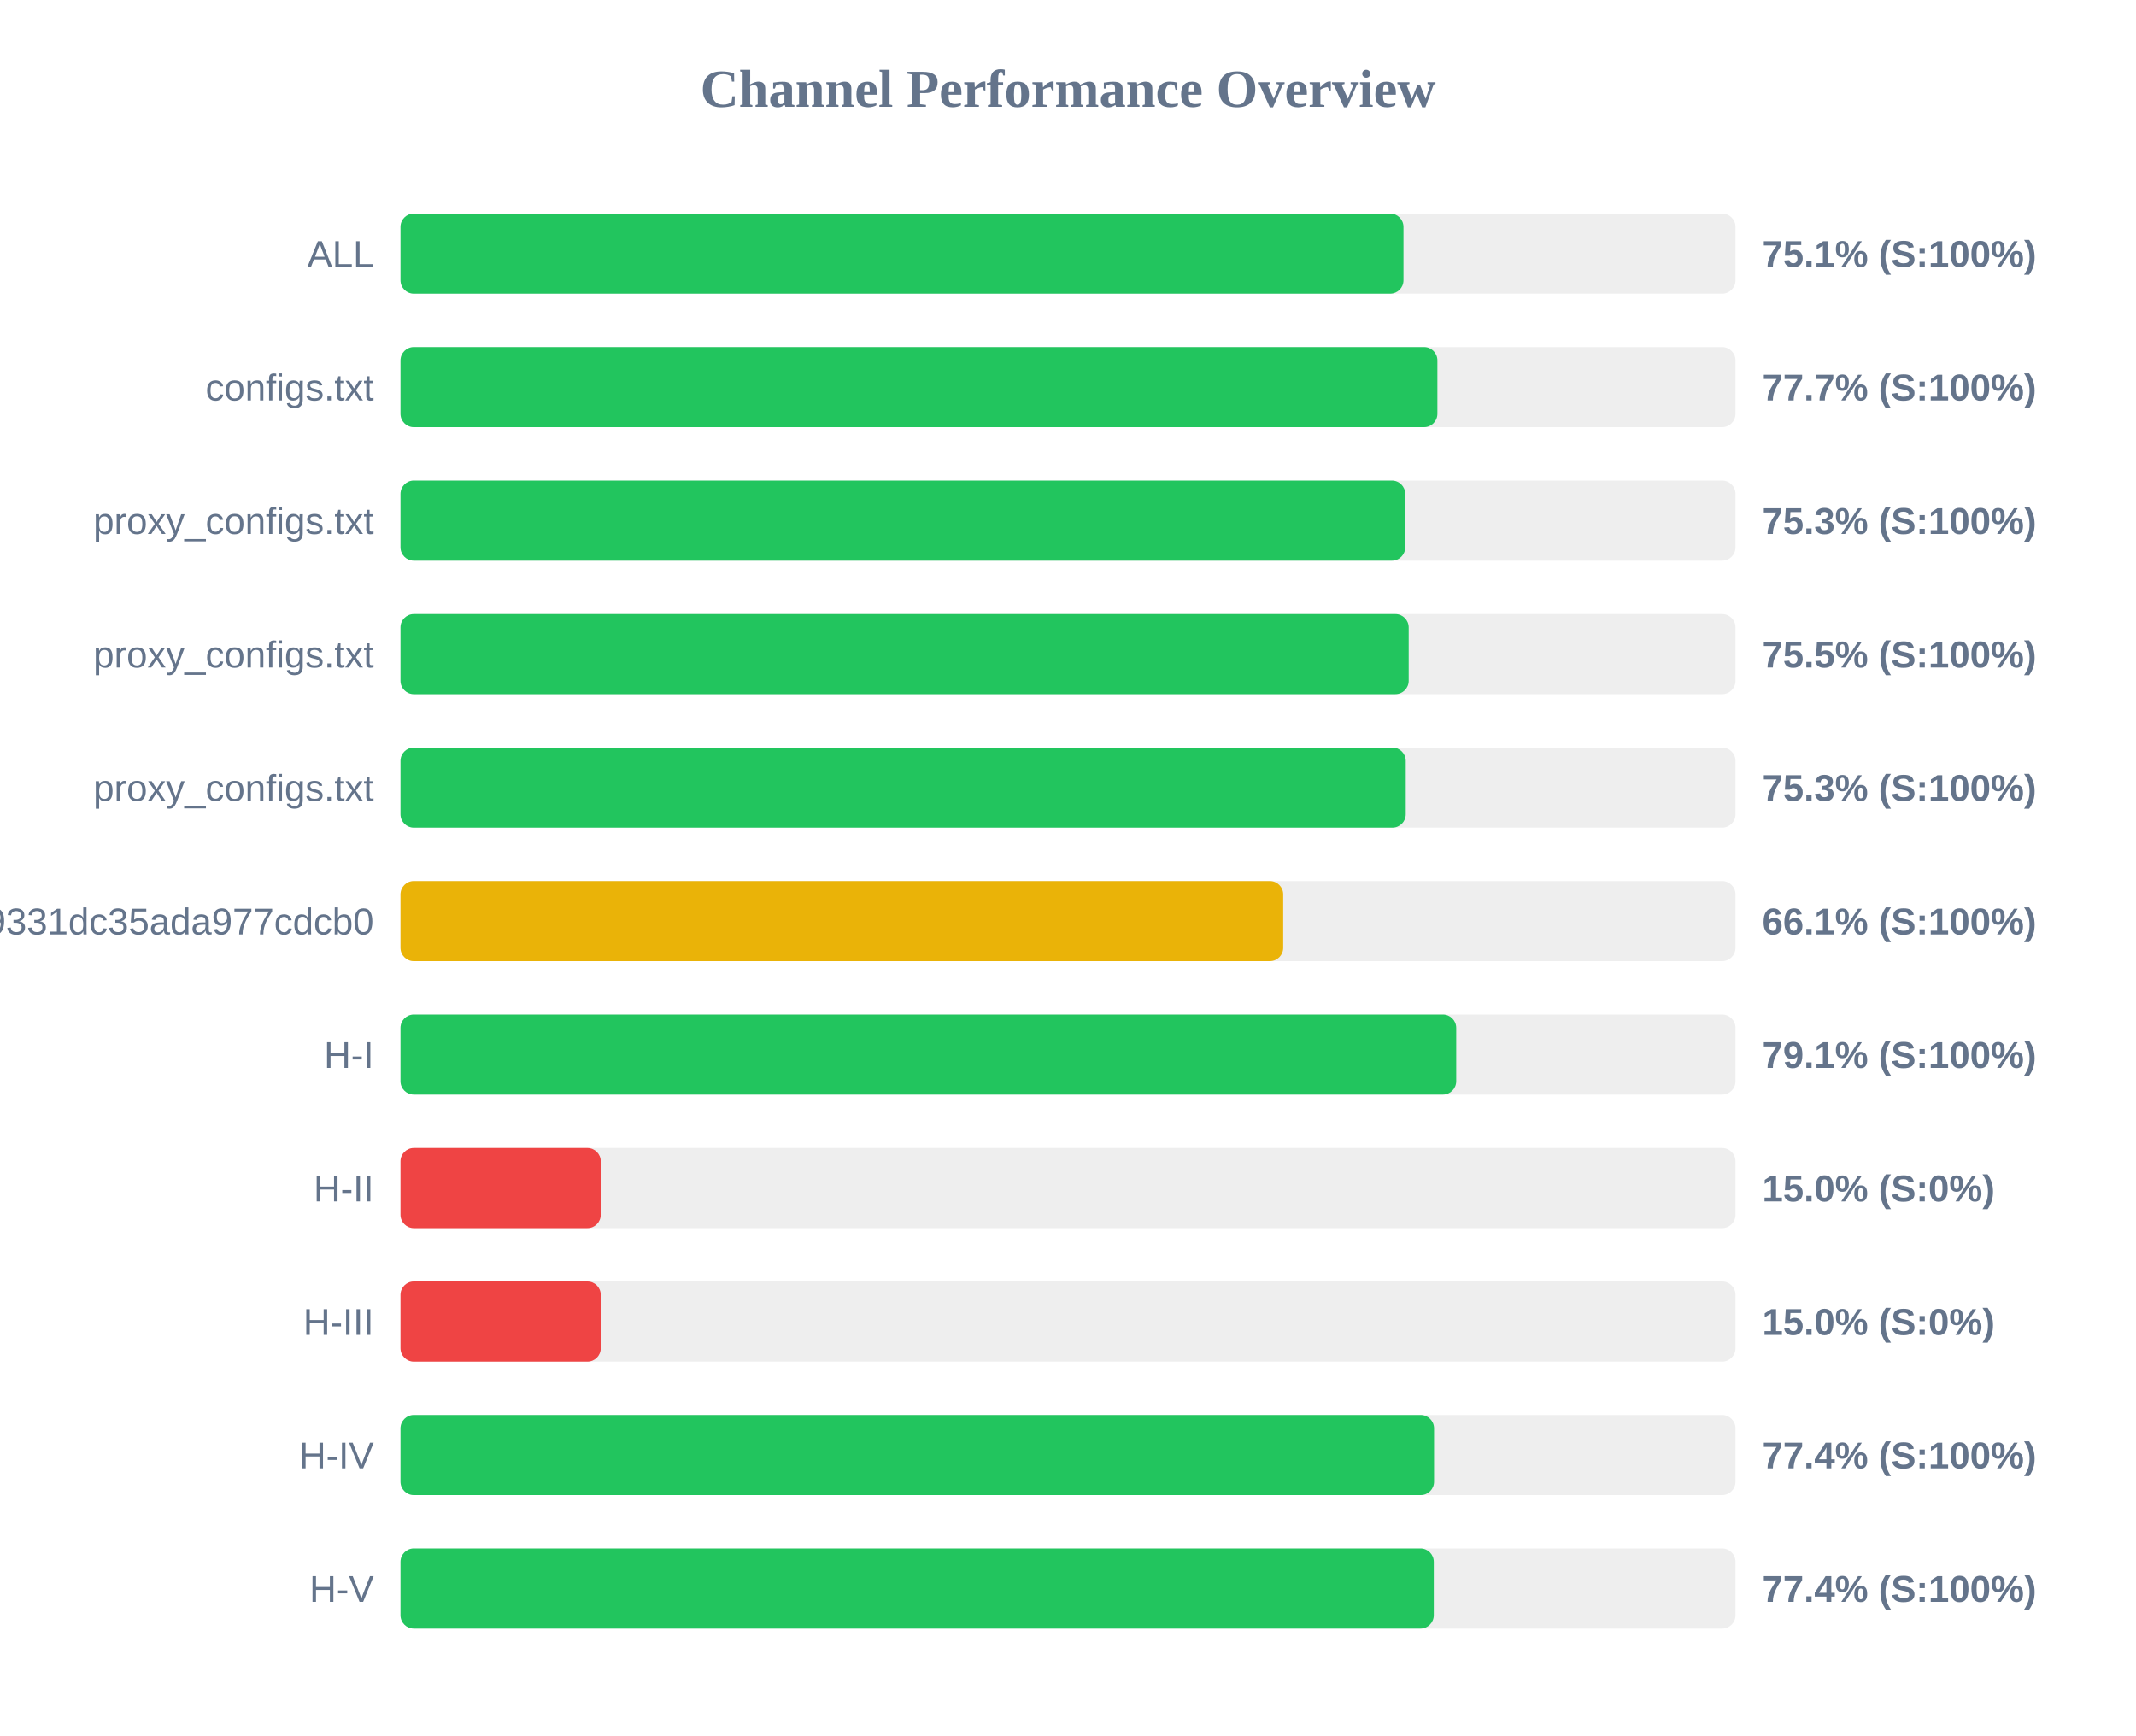
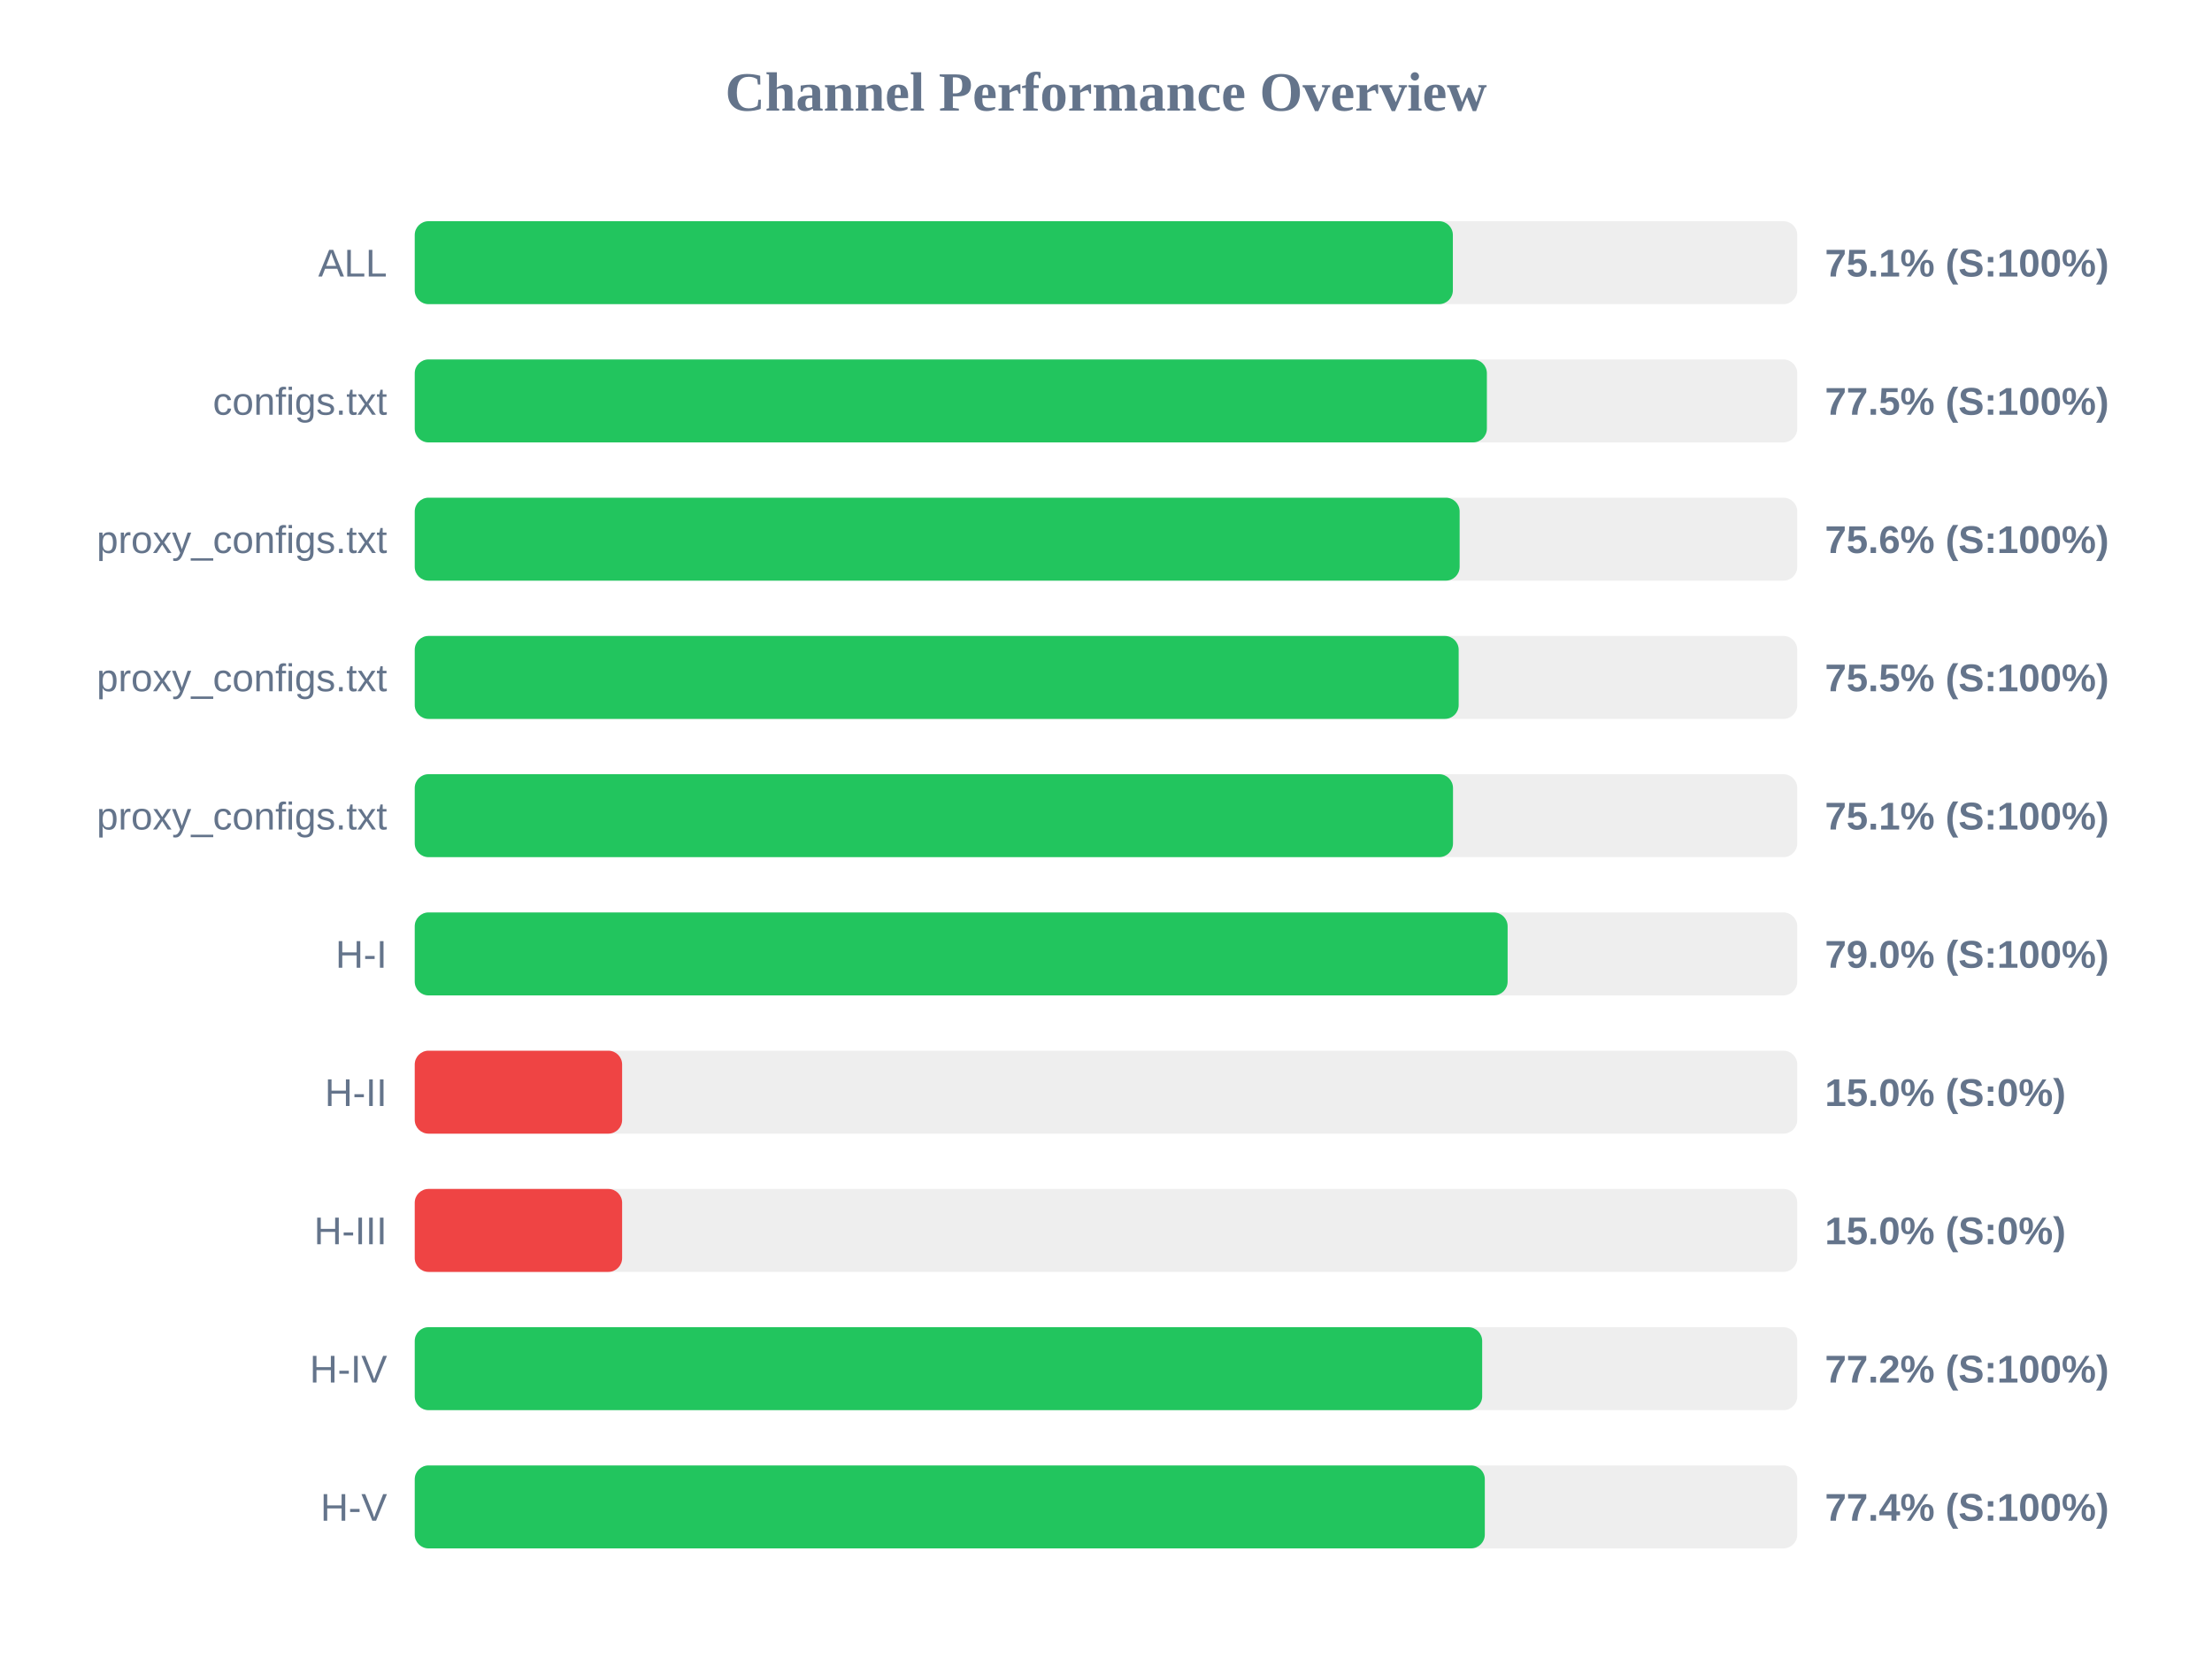
- <svg xmlns="http://www.w3.org/2000/svg" width="800" height="650" version="1.1">
+ <svg xmlns="http://www.w3.org/2000/svg" width="800" height="600" version="1.1">
  <style>
        .row { font: 14px Arial; fill: #64748b; }
        .score { font: bold 14px Arial; fill: #64748b; }
    </style>
  <text x="400" y="40" text-anchor="middle" font-size="20px" font-weight="bold" fill="#64748b">Channel Performance Overview</text>
  <rect x="150" y="80" width="500" height="30" fill="#eee" rx="5" />
-   <rect x="150" y="80" width="375.65" height="30" fill="#22c55e" rx="5" />
+   <rect x="150" y="80" width="375.45" height="30" fill="#22c55e" rx="5" />
  <text x="140" y="100" text-anchor="end" class="row">ALL</text>
  <text x="660" y="100" text-anchor="start" class="score">75.1% (S:100%)</text>
  <rect x="150" y="130" width="500" height="30" fill="#eee" rx="5" />
-   <rect x="150" y="130" width="388.35" height="30" fill="#22c55e" rx="5" />
+   <rect x="150" y="130" width="387.75" height="30" fill="#22c55e" rx="5" />
  <text x="140" y="150" text-anchor="end" class="row">configs.txt</text>
-   <text x="660" y="150" text-anchor="start" class="score">77.7% (S:100%)</text>
+   <text x="660" y="150" text-anchor="start" class="score">77.5% (S:100%)</text>
  <rect x="150" y="180" width="500" height="30" fill="#eee" rx="5" />
-   <rect x="150" y="180" width="376.3" height="30" fill="#22c55e" rx="5" />
+   <rect x="150" y="180" width="377.9" height="30" fill="#22c55e" rx="5" />
  <text x="140" y="200" text-anchor="end" class="row">proxy_configs.txt</text>
-   <text x="660" y="200" text-anchor="start" class="score">75.3% (S:100%)</text>
+   <text x="660" y="200" text-anchor="start" class="score">75.6% (S:100%)</text>
  <rect x="150" y="230" width="500" height="30" fill="#eee" rx="5" />
-   <rect x="150" y="230" width="377.6" height="30" fill="#22c55e" rx="5" />
+   <rect x="150" y="230" width="377.55" height="30" fill="#22c55e" rx="5" />
  <text x="140" y="250" text-anchor="end" class="row">proxy_configs.txt</text>
  <text x="660" y="250" text-anchor="start" class="score">75.5% (S:100%)</text>
  <rect x="150" y="280" width="500" height="30" fill="#eee" rx="5" />
-   <rect x="150" y="280" width="376.5" height="30" fill="#22c55e" rx="5" />
+   <rect x="150" y="280" width="375.5" height="30" fill="#22c55e" rx="5" />
  <text x="140" y="300" text-anchor="end" class="row">proxy_configs.txt</text>
-   <text x="660" y="300" text-anchor="start" class="score">75.3% (S:100%)</text>
+   <text x="660" y="300" text-anchor="start" class="score">75.1% (S:100%)</text>
  <rect x="150" y="330" width="500" height="30" fill="#eee" rx="5" />
-   <rect x="150" y="330" width="330.6" height="30" fill="#eab308" rx="5" />
-   <text x="140" y="350" text-anchor="end" class="row">026150b3ed3c89331dc35ada977cdcb0</text>
-   <text x="660" y="350" text-anchor="start" class="score">66.1% (S:100%)</text>
+   <rect x="150" y="330" width="395.25" height="30" fill="#22c55e" rx="5" />
+   <text x="140" y="350" text-anchor="end" class="row">H-I</text>
+   <text x="660" y="350" text-anchor="start" class="score">79.0% (S:100%)</text>
  <rect x="150" y="380" width="500" height="30" fill="#eee" rx="5" />
-   <rect x="150" y="380" width="395.4" height="30" fill="#22c55e" rx="5" />
-   <text x="140" y="400" text-anchor="end" class="row">H-I</text>
-   <text x="660" y="400" text-anchor="start" class="score">79.1% (S:100%)</text>
+   <rect x="150" y="380" width="75.0" height="30" fill="#ef4444" rx="5" />
+   <text x="140" y="400" text-anchor="end" class="row">H-II</text>
+   <text x="660" y="400" text-anchor="start" class="score">15.0% (S:0%)</text>
  <rect x="150" y="430" width="500" height="30" fill="#eee" rx="5" />
  <rect x="150" y="430" width="75.0" height="30" fill="#ef4444" rx="5" />
-   <text x="140" y="450" text-anchor="end" class="row">H-II</text>
+   <text x="140" y="450" text-anchor="end" class="row">H-III</text>
  <text x="660" y="450" text-anchor="start" class="score">15.0% (S:0%)</text>
  <rect x="150" y="480" width="500" height="30" fill="#eee" rx="5" />
-   <rect x="150" y="480" width="75.0" height="30" fill="#ef4444" rx="5" />
-   <text x="140" y="500" text-anchor="end" class="row">H-III</text>
-   <text x="660" y="500" text-anchor="start" class="score">15.0% (S:0%)</text>
+   <rect x="150" y="480" width="386.05" height="30" fill="#22c55e" rx="5" />
+   <text x="140" y="500" text-anchor="end" class="row">H-IV</text>
+   <text x="660" y="500" text-anchor="start" class="score">77.2% (S:100%)</text>
  <rect x="150" y="530" width="500" height="30" fill="#eee" rx="5" />
-   <rect x="150" y="530" width="387.1" height="30" fill="#22c55e" rx="5" />
-   <text x="140" y="550" text-anchor="end" class="row">H-IV</text>
+   <rect x="150" y="530" width="387.0" height="30" fill="#22c55e" rx="5" />
+   <text x="140" y="550" text-anchor="end" class="row">H-V</text>
  <text x="660" y="550" text-anchor="start" class="score">77.4% (S:100%)</text>
-   <rect x="150" y="580" width="500" height="30" fill="#eee" rx="5" />
-   <rect x="150" y="580" width="387.0" height="30" fill="#22c55e" rx="5" />
-   <text x="140" y="600" text-anchor="end" class="row">H-V</text>
-   <text x="660" y="600" text-anchor="start" class="score">77.4% (S:100%)</text>
</svg>
